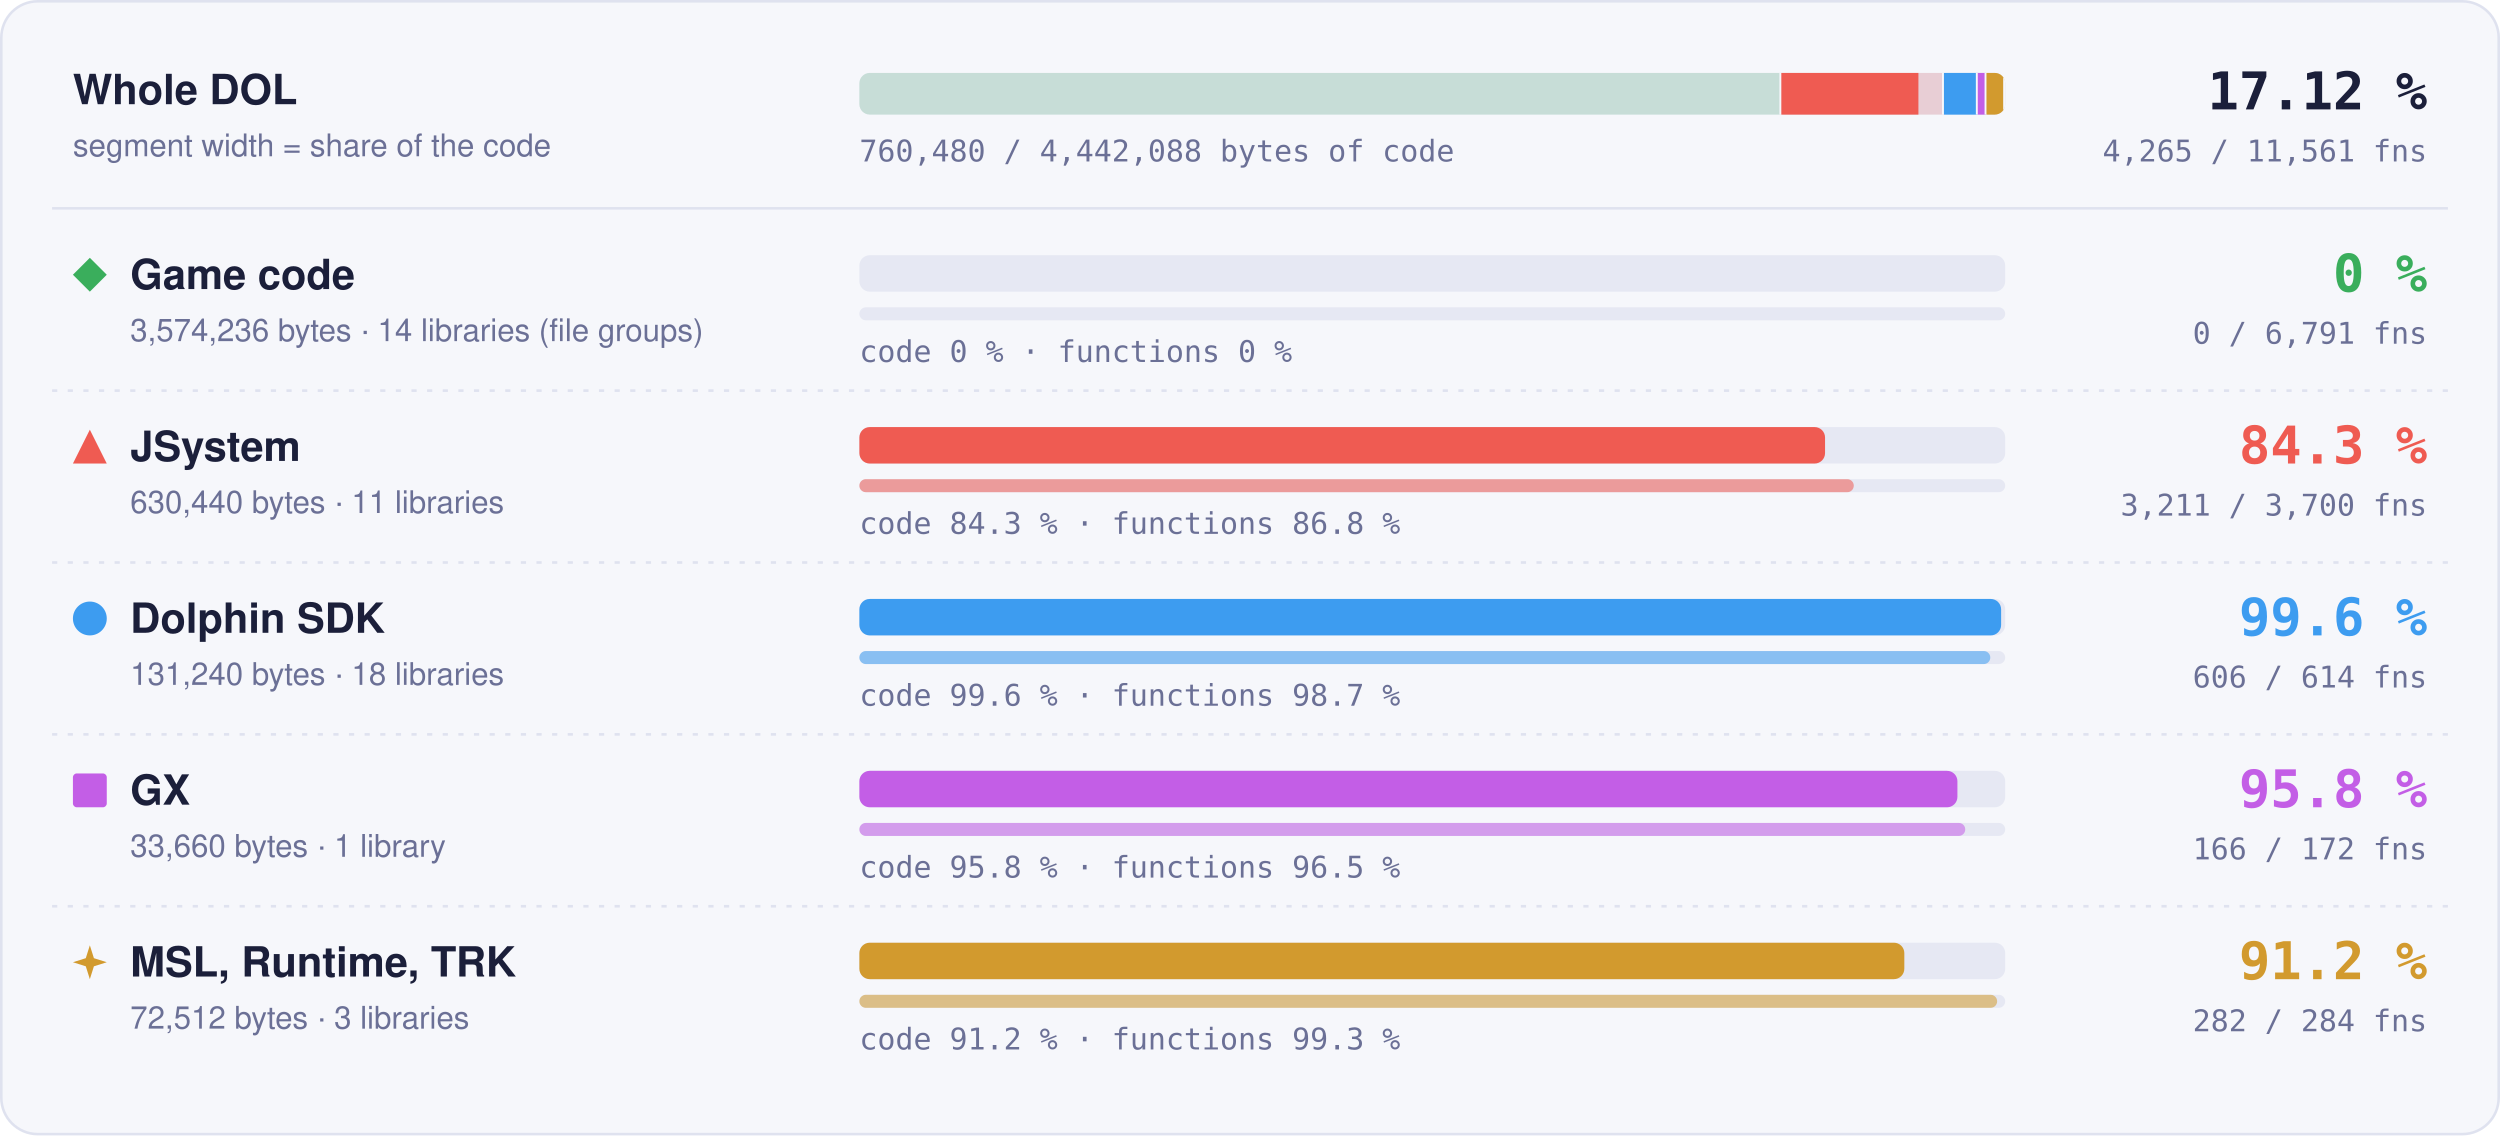
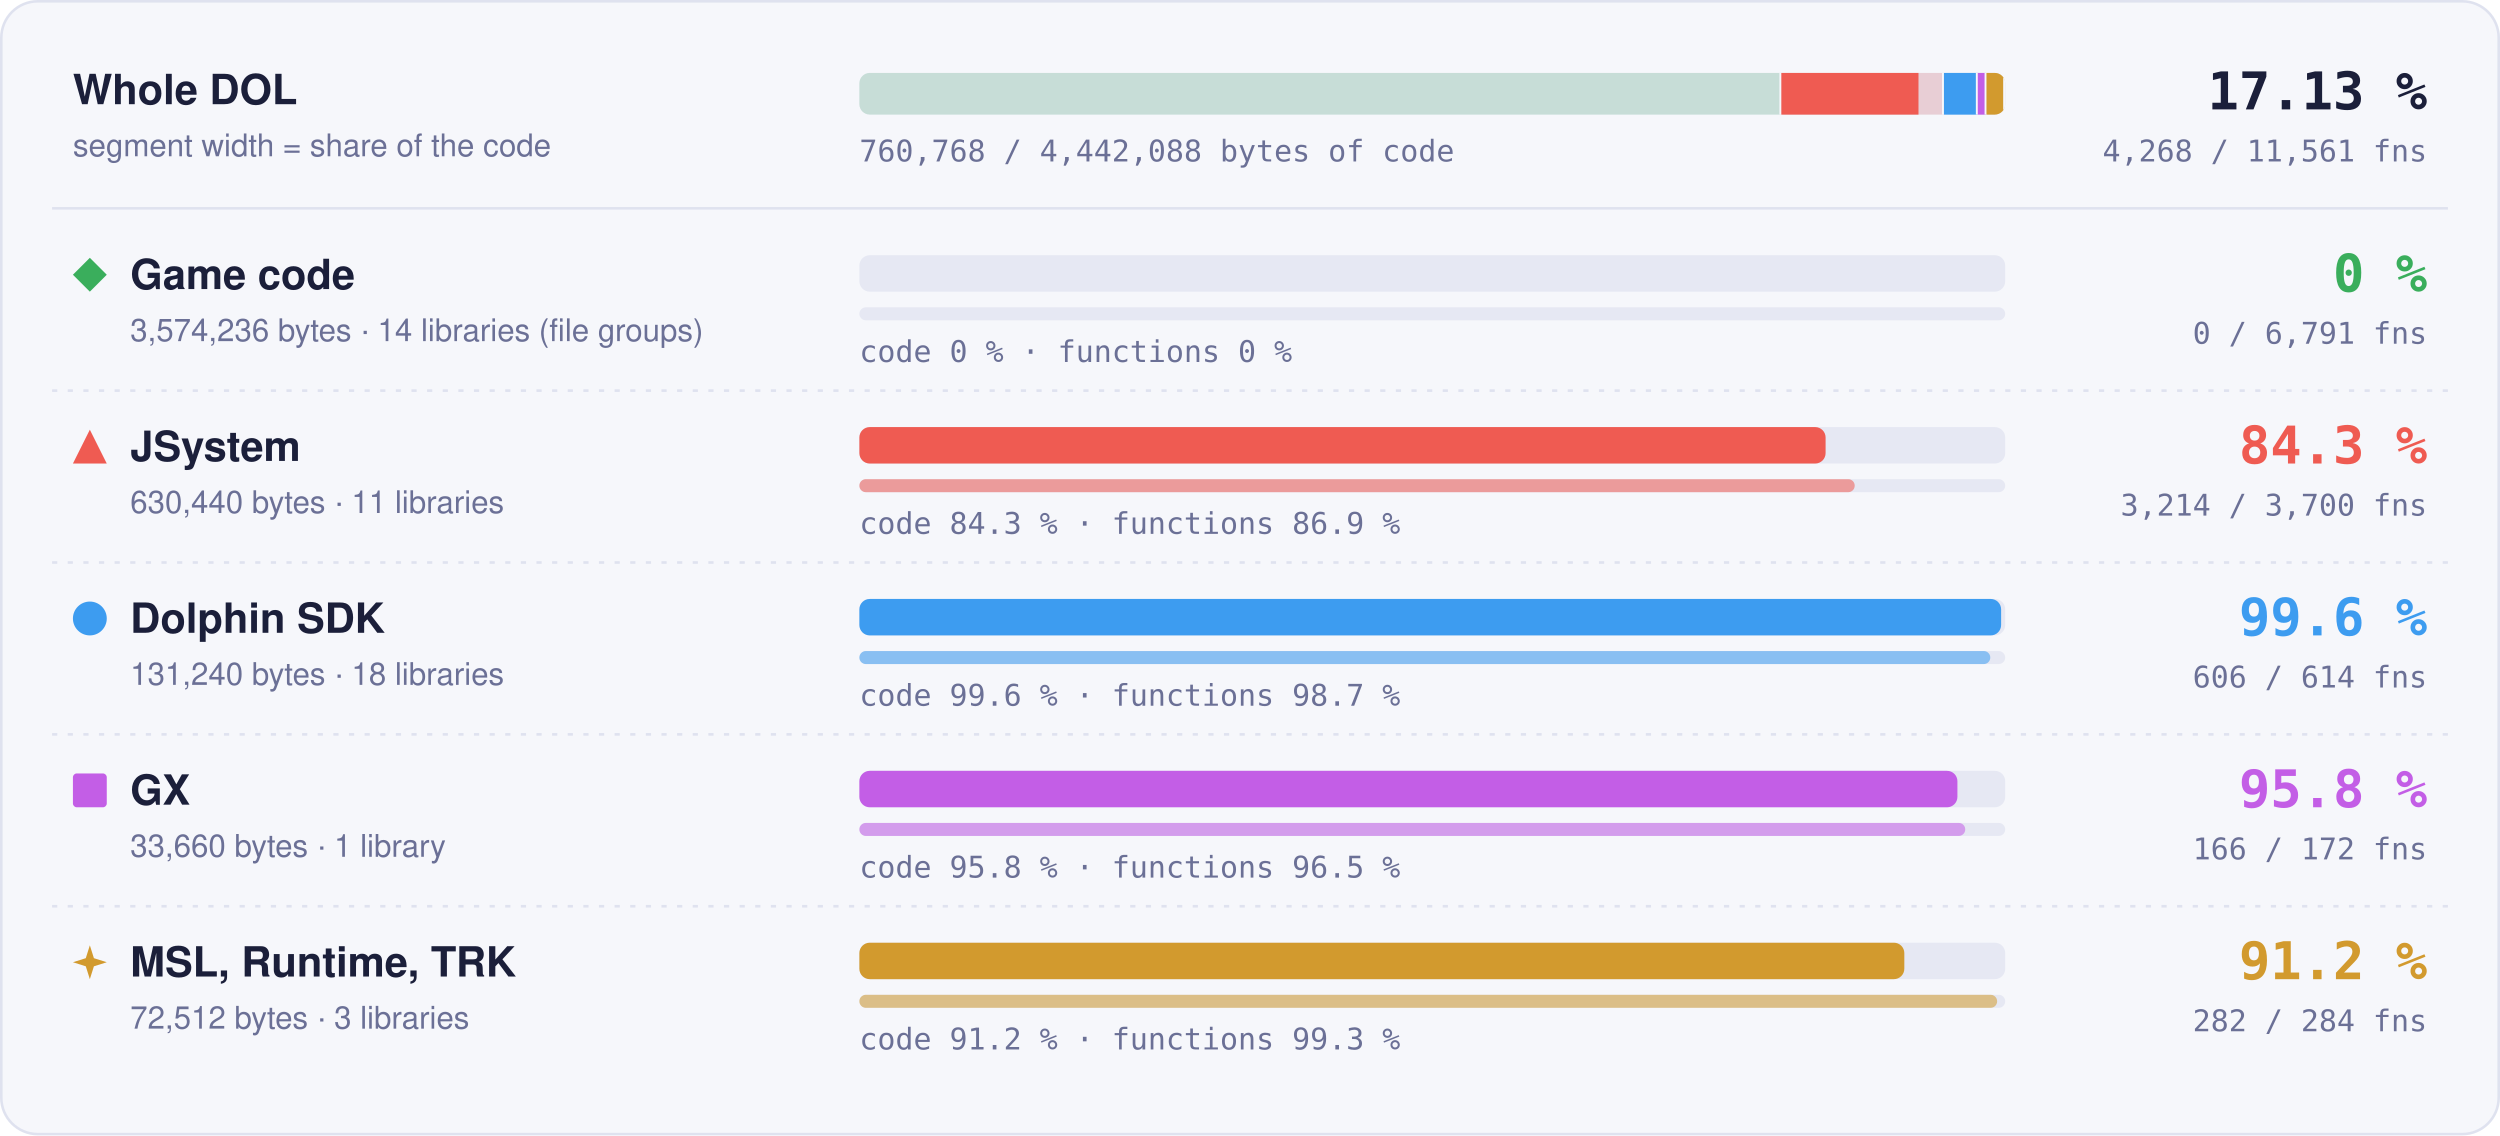
- <svg xmlns="http://www.w3.org/2000/svg" width="960" height="436" viewBox="0 0 960 436" role="img" aria-label="Matched code and functions per region: Game code 0 % of code, 0 of 6791 functions; JSystem 84.3 % of code, 3211 of 3700 functions; Dolphin SDK 99.6 % of code, 606 of 614 functions; GX 95.8 % of code, 166 of 172 functions; MSL, Runtime, TRK 91.2 % of code, 282 of 284 functions">
+ <svg xmlns="http://www.w3.org/2000/svg" width="960" height="436" viewBox="0 0 960 436" role="img" aria-label="Matched code and functions per region: Game code 0 % of code, 0 of 6791 functions; JSystem 84.3 % of code, 3214 of 3700 functions; Dolphin SDK 99.6 % of code, 606 of 614 functions; GX 95.8 % of code, 166 of 172 functions; MSL, Runtime, TRK 91.2 % of code, 282 of 284 functions">
  <style>text { font-family: -apple-system, BlinkMacSystemFont, 'Segoe UI', Helvetica, Arial, sans-serif; } .mono { font-family: ui-monospace, SFMono-Regular, 'SF Mono', Menlo, Consolas, monospace; } .grow { transform-box: fill-box; transform-origin: 0 50%; animation: grow 1.4s cubic-bezier(.2,.8,.2,1) both; } @keyframes grow { from { transform: scaleX(0); } } @media (prefers-reduced-motion: reduce) { * { animation: none !important; } }</style>
  <rect x="0.5" y="0.5" width="959" height="435" rx="14" fill="#f6f7fb" stroke="#dfe2ef" />
  <text x="28" y="40" font-size="16" font-weight="700" fill="#1b1f3a">Whole DOL</text>
  <text x="28" y="60" font-size="12" fill="#6b7096">segment width = share of the code</text>
  <rect x="330" y="28" width="440" height="16" rx="4" fill="#e6e8f3" />
  <clipPath id="wb">
    <rect x="330" y="28" width="440" height="16" rx="4" />
  </clipPath>
  <g clip-path="url(#wb)">
    <rect x="330.00" y="28" width="354.04" height="16" fill="#3aae5c" fill-opacity="0.18" />
    <rect x="683.29" y="28" width="1.5" height="16" fill="#f6f7fb" />
    <rect x="684.04" y="28" width="62.45" height="16" fill="#ef5b52" fill-opacity="0.18" />
-     <rect class="grow" x="684.04" y="28" width="52.63" height="16" fill="#ef5b52" />
+     <rect class="grow" x="684.04" y="28" width="52.66" height="16" fill="#ef5b52" />
    <rect x="745.73" y="28" width="1.5" height="16" fill="#f6f7fb" />
    <rect x="746.48" y="28" width="13.00" height="16" fill="#3d9cf0" fill-opacity="0.18" />
    <rect class="grow" x="746.48" y="28" width="12.95" height="16" fill="#3d9cf0" />
    <rect x="758.73" y="28" width="1.5" height="16" fill="#f6f7fb" />
    <rect x="759.48" y="28" width="3.33" height="16" fill="#c35ee6" fill-opacity="0.18" />
    <rect class="grow" x="759.48" y="28" width="3.20" height="16" fill="#c35ee6" />
    <rect x="762.07" y="28" width="1.5" height="16" fill="#f6f7fb" />
    <rect x="762.82" y="28" width="7.18" height="16" fill="#d29a2e" fill-opacity="0.18" />
    <rect class="grow" x="762.82" y="28" width="6.55" height="16" fill="#d29a2e" />
    <rect x="769.25" y="28" width="1.5" height="16" fill="#f6f7fb" />
  </g>
-   <text x="932" y="42" text-anchor="end" class="mono" font-size="20" font-weight="700" fill="#1b1f3a">17.12 %</text>
-   <text x="932" y="62" text-anchor="end" class="mono" font-size="11.5" fill="#6b7096">4,265 / 11,561 fns</text>
-   <text x="330" y="62" class="mono" font-size="11.5" fill="#6b7096">760,480 / 4,442,088 bytes of code</text>
+   <text x="932" y="42" text-anchor="end" class="mono" font-size="20" font-weight="700" fill="#1b1f3a">17.13 %</text>
+   <text x="932" y="62" text-anchor="end" class="mono" font-size="11.5" fill="#6b7096">4,268 / 11,561 fns</text>
+   <text x="330" y="62" class="mono" font-size="11.5" fill="#6b7096">760,768 / 4,442,088 bytes of code</text>
  <line x1="20" x2="940" y1="80" y2="80" stroke="#dfe2ef" />
  <g fill="#3aae5c">
    <path d="M34.5 99L41 105.5L34.5 112L28 105.5Z" />
  </g>
  <text x="50" y="111" font-size="16" font-weight="700" fill="#1b1f3a">Game code</text>
  <text x="50" y="131" font-size="12" fill="#6b7096">3,574,236 bytes · 14 libraries (file groups)</text>
  <rect x="330" y="98" width="440" height="14" rx="4" fill="#e6e8f3" />
  <rect x="330" y="118" width="440" height="5" rx="2.5" fill="#e6e8f3" />
  <text x="330" y="139" class="mono" font-size="11.5" fill="#6b7096">code 0 % · functions 0 %</text>
  <text x="932" y="112" text-anchor="end" class="mono" font-size="20" font-weight="700" fill="#3aae5c">0 %</text>
  <text x="932" y="132" text-anchor="end" class="mono" font-size="11.5" fill="#6b7096">0 / 6,791 fns</text>
  <line x1="20" x2="940" y1="150" y2="150" stroke="#dfe2ef" stroke-dasharray="2 4" />
  <g fill="#ef5b52">
    <path d="M34.5 165L41 178L28 178Z" />
  </g>
  <text x="50" y="177" font-size="16" font-weight="700" fill="#1b1f3a">JSystem</text>
  <text x="50" y="197" font-size="12" fill="#6b7096">630,440 bytes · 11 libraries</text>
  <rect x="330" y="164" width="440" height="14" rx="4" fill="#e6e8f3" />
-   <rect class="grow" style="animation-delay:0.1s" x="330" y="164" width="370.82" height="14" rx="4" fill="#ef5b52" />
+   <rect class="grow" style="animation-delay:0.1s" x="330" y="164" width="371.03" height="14" rx="4" fill="#ef5b52" />
  <rect x="330" y="184" width="440" height="5" rx="2.5" fill="#e6e8f3" />
-   <rect class="grow" style="animation-delay:0.3s" x="330" y="184" width="381.85" height="5" rx="2.5" fill="#ef5b52" fill-opacity="0.55" />
-   <text x="330" y="205" class="mono" font-size="11.5" fill="#6b7096">code 84.3 % · functions 86.8 %</text>
+   <rect class="grow" style="animation-delay:0.3s" x="330" y="184" width="382.21" height="5" rx="2.5" fill="#ef5b52" fill-opacity="0.55" />
+   <text x="330" y="205" class="mono" font-size="11.5" fill="#6b7096">code 84.3 % · functions 86.9 %</text>
  <text x="932" y="178" text-anchor="end" class="mono" font-size="20" font-weight="700" fill="#ef5b52">84.3 %</text>
-   <text x="932" y="198" text-anchor="end" class="mono" font-size="11.5" fill="#6b7096">3,211 / 3,700 fns</text>
+   <text x="932" y="198" text-anchor="end" class="mono" font-size="11.5" fill="#6b7096">3,214 / 3,700 fns</text>
  <line x1="20" x2="940" y1="216" y2="216" stroke="#dfe2ef" stroke-dasharray="2 4" />
  <g fill="#3d9cf0">
    <circle cx="34.5" cy="237.5" r="6.5" />
  </g>
  <text x="50" y="243" font-size="16" font-weight="700" fill="#1b1f3a">Dolphin SDK</text>
  <text x="50" y="263" font-size="12" fill="#6b7096">131,240 bytes · 18 libraries</text>
  <rect x="330" y="230" width="440" height="14" rx="4" fill="#e6e8f3" />
  <rect class="grow" style="animation-delay:0.2s" x="330" y="230" width="438.43" height="14" rx="4" fill="#3d9cf0" />
  <rect x="330" y="250" width="440" height="5" rx="2.5" fill="#e6e8f3" />
  <rect class="grow" style="animation-delay:0.4s" x="330" y="250" width="434.27" height="5" rx="2.5" fill="#3d9cf0" fill-opacity="0.55" />
  <text x="330" y="271" class="mono" font-size="11.5" fill="#6b7096">code 99.6 % · functions 98.7 %</text>
  <text x="932" y="244" text-anchor="end" class="mono" font-size="20" font-weight="700" fill="#3d9cf0">99.6 %</text>
  <text x="932" y="264" text-anchor="end" class="mono" font-size="11.5" fill="#6b7096">606 / 614 fns</text>
  <line x1="20" x2="940" y1="282" y2="282" stroke="#dfe2ef" stroke-dasharray="2 4" />
  <g fill="#c35ee6">
    <rect x="28" y="297" width="13" height="13" rx="1.5" />
  </g>
  <text x="50" y="309" font-size="16" font-weight="700" fill="#1b1f3a">GX</text>
  <text x="50" y="329" font-size="12" fill="#6b7096">33,660 bytes · 1 library</text>
  <rect x="330" y="296" width="440" height="14" rx="4" fill="#e6e8f3" />
  <rect class="grow" style="animation-delay:0.3s" x="330" y="296" width="421.65" height="14" rx="4" fill="#c35ee6" />
  <rect x="330" y="316" width="440" height="5" rx="2.5" fill="#e6e8f3" />
  <rect class="grow" style="animation-delay:0.5s" x="330" y="316" width="424.65" height="5" rx="2.5" fill="#c35ee6" fill-opacity="0.55" />
  <text x="330" y="337" class="mono" font-size="11.5" fill="#6b7096">code 95.8 % · functions 96.5 %</text>
  <text x="932" y="310" text-anchor="end" class="mono" font-size="20" font-weight="700" fill="#c35ee6">95.8 %</text>
  <text x="932" y="330" text-anchor="end" class="mono" font-size="11.5" fill="#6b7096">166 / 172 fns</text>
  <line x1="20" x2="940" y1="348" y2="348" stroke="#dfe2ef" stroke-dasharray="2 4" />
  <g fill="#d29a2e">
    <path d="M34.5 363L36.06 367.94L41 369.5L36.06 371.06L34.5 376L32.94 371.06L28 369.5L32.94 367.94Z" />
  </g>
  <text x="50" y="375" font-size="16" font-weight="700" fill="#1b1f3a">MSL, Runtime, TRK</text>
  <text x="50" y="395" font-size="12" fill="#6b7096">72,512 bytes · 3 libraries</text>
  <rect x="330" y="362" width="440" height="14" rx="4" fill="#e6e8f3" />
  <rect class="grow" style="animation-delay:0.4s" x="330" y="362" width="401.26" height="14" rx="4" fill="#d29a2e" />
  <rect x="330" y="382" width="440" height="5" rx="2.5" fill="#e6e8f3" />
  <rect class="grow" style="animation-delay:0.6s" x="330" y="382" width="436.90" height="5" rx="2.5" fill="#d29a2e" fill-opacity="0.55" />
  <text x="330" y="403" class="mono" font-size="11.5" fill="#6b7096">code 91.2 % · functions 99.3 %</text>
  <text x="932" y="376" text-anchor="end" class="mono" font-size="20" font-weight="700" fill="#d29a2e">91.2 %</text>
  <text x="932" y="396" text-anchor="end" class="mono" font-size="11.5" fill="#6b7096">282 / 284 fns</text>
</svg>
